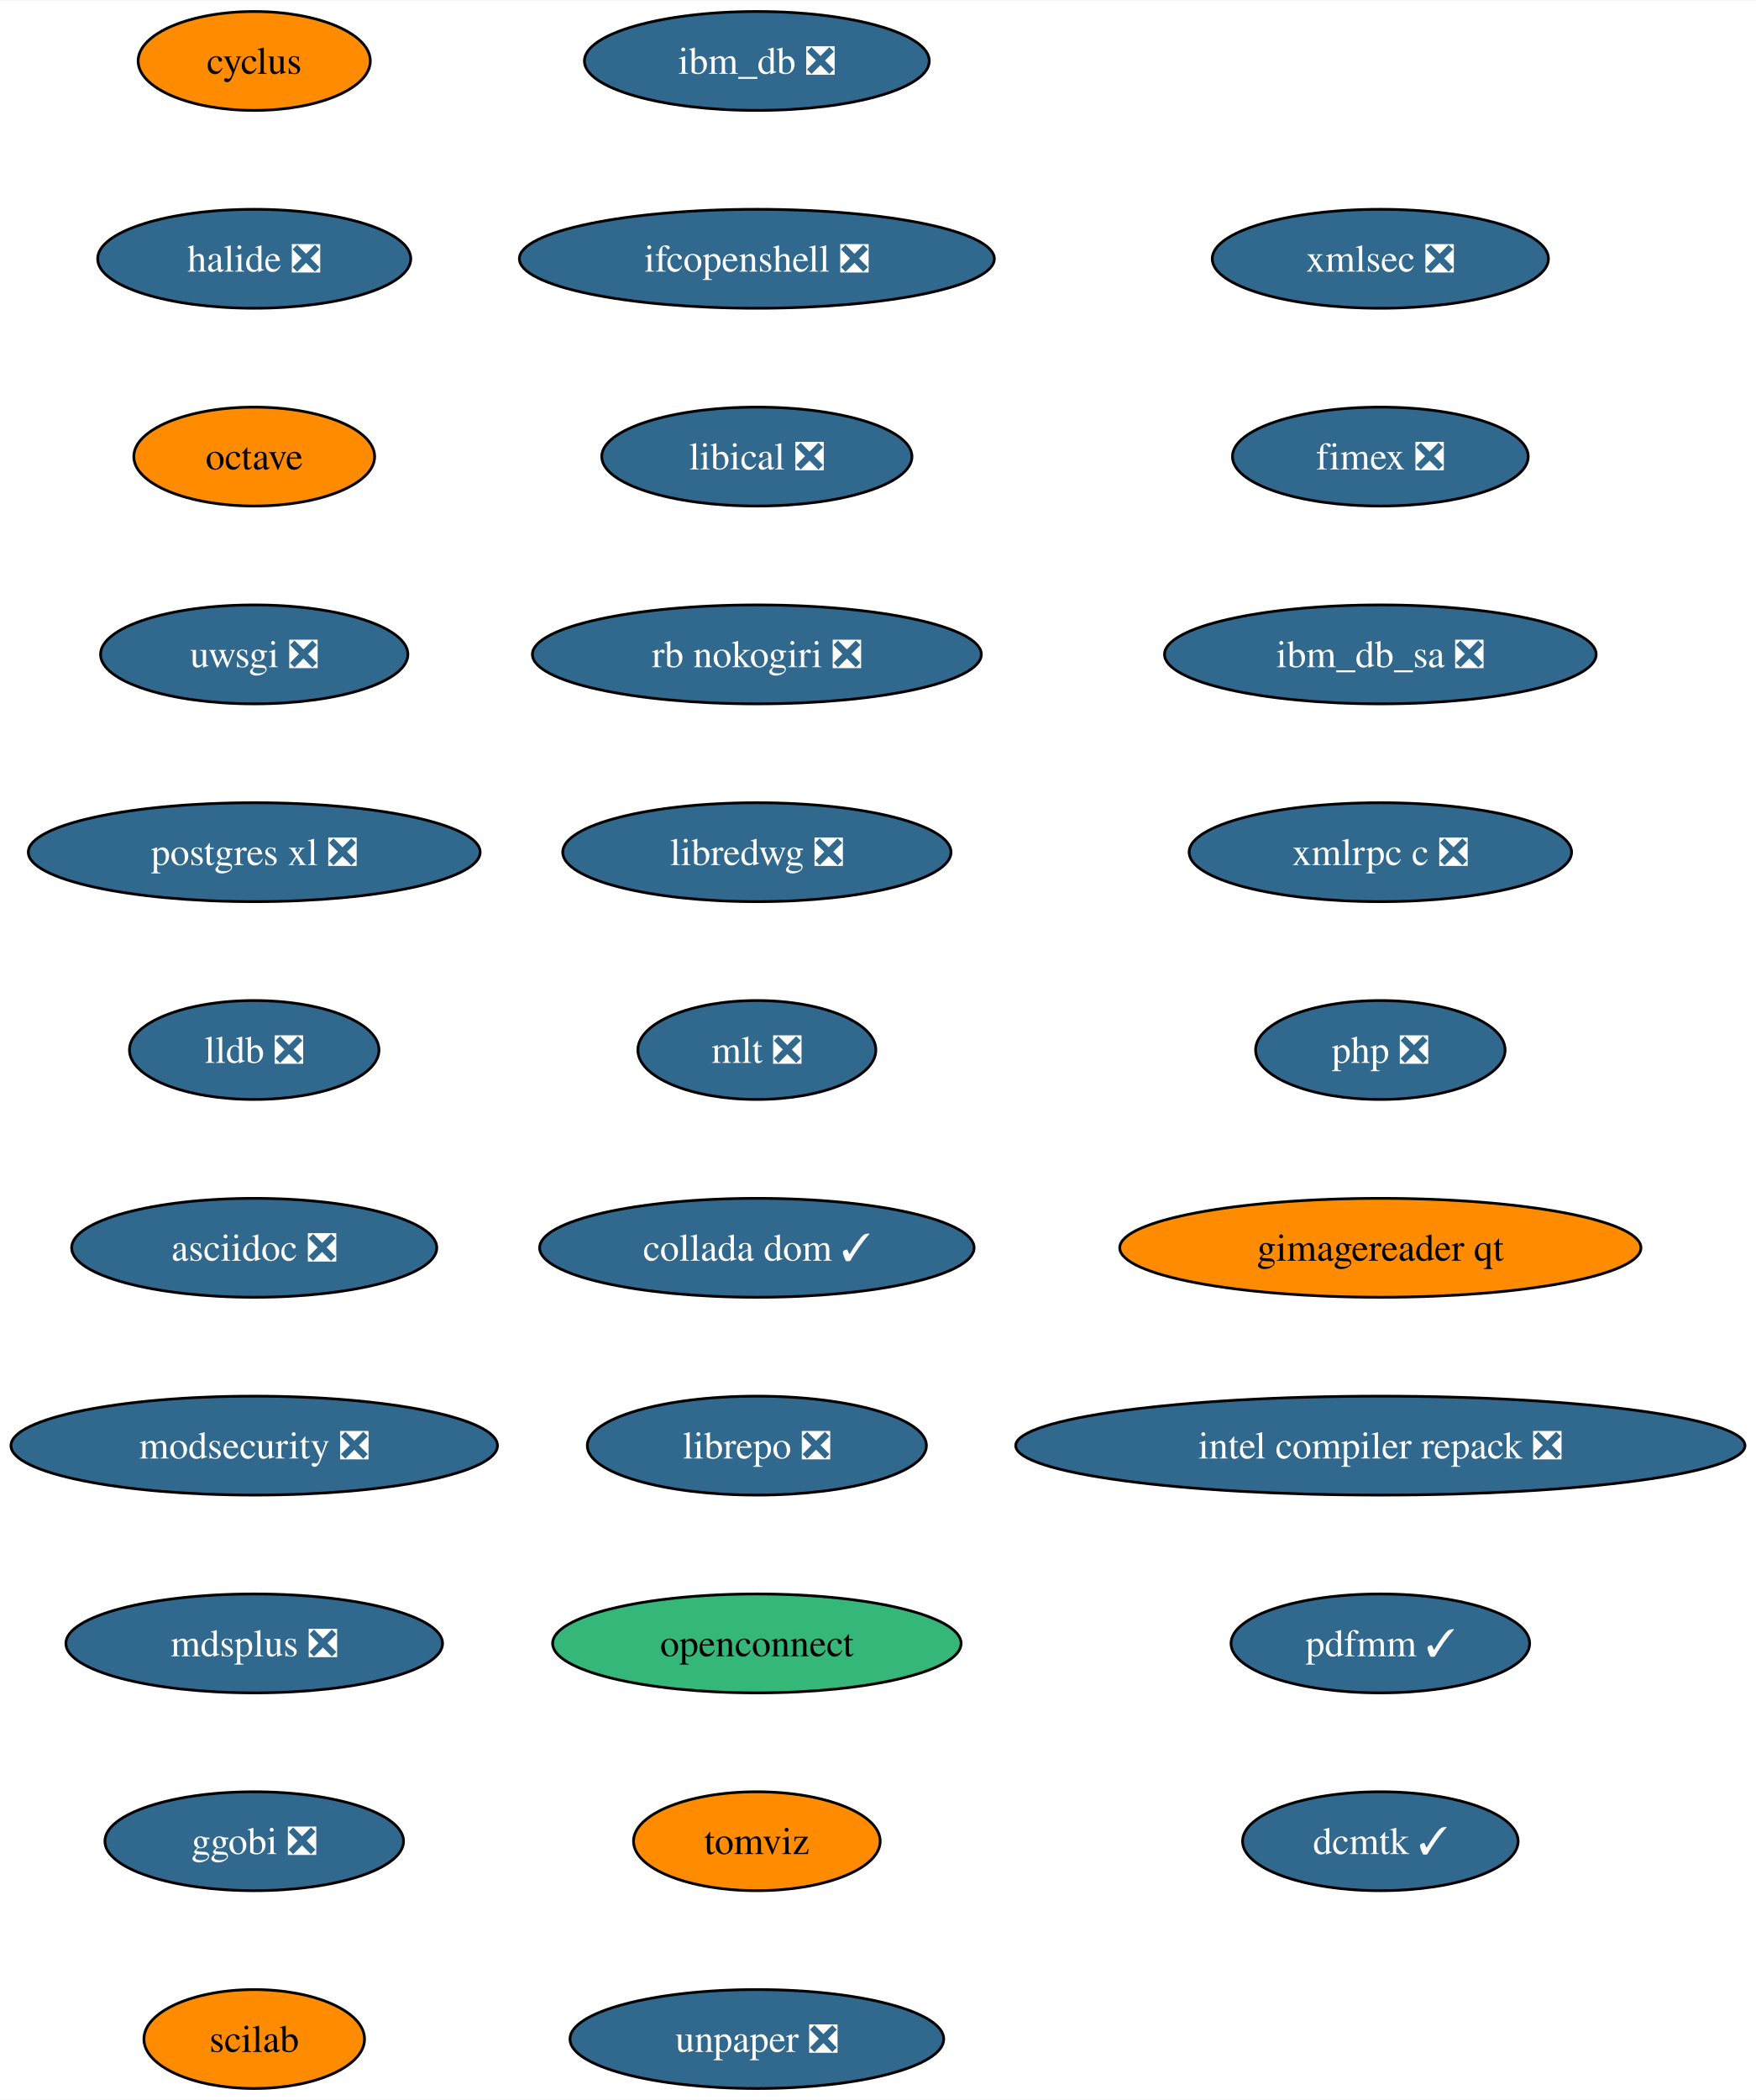
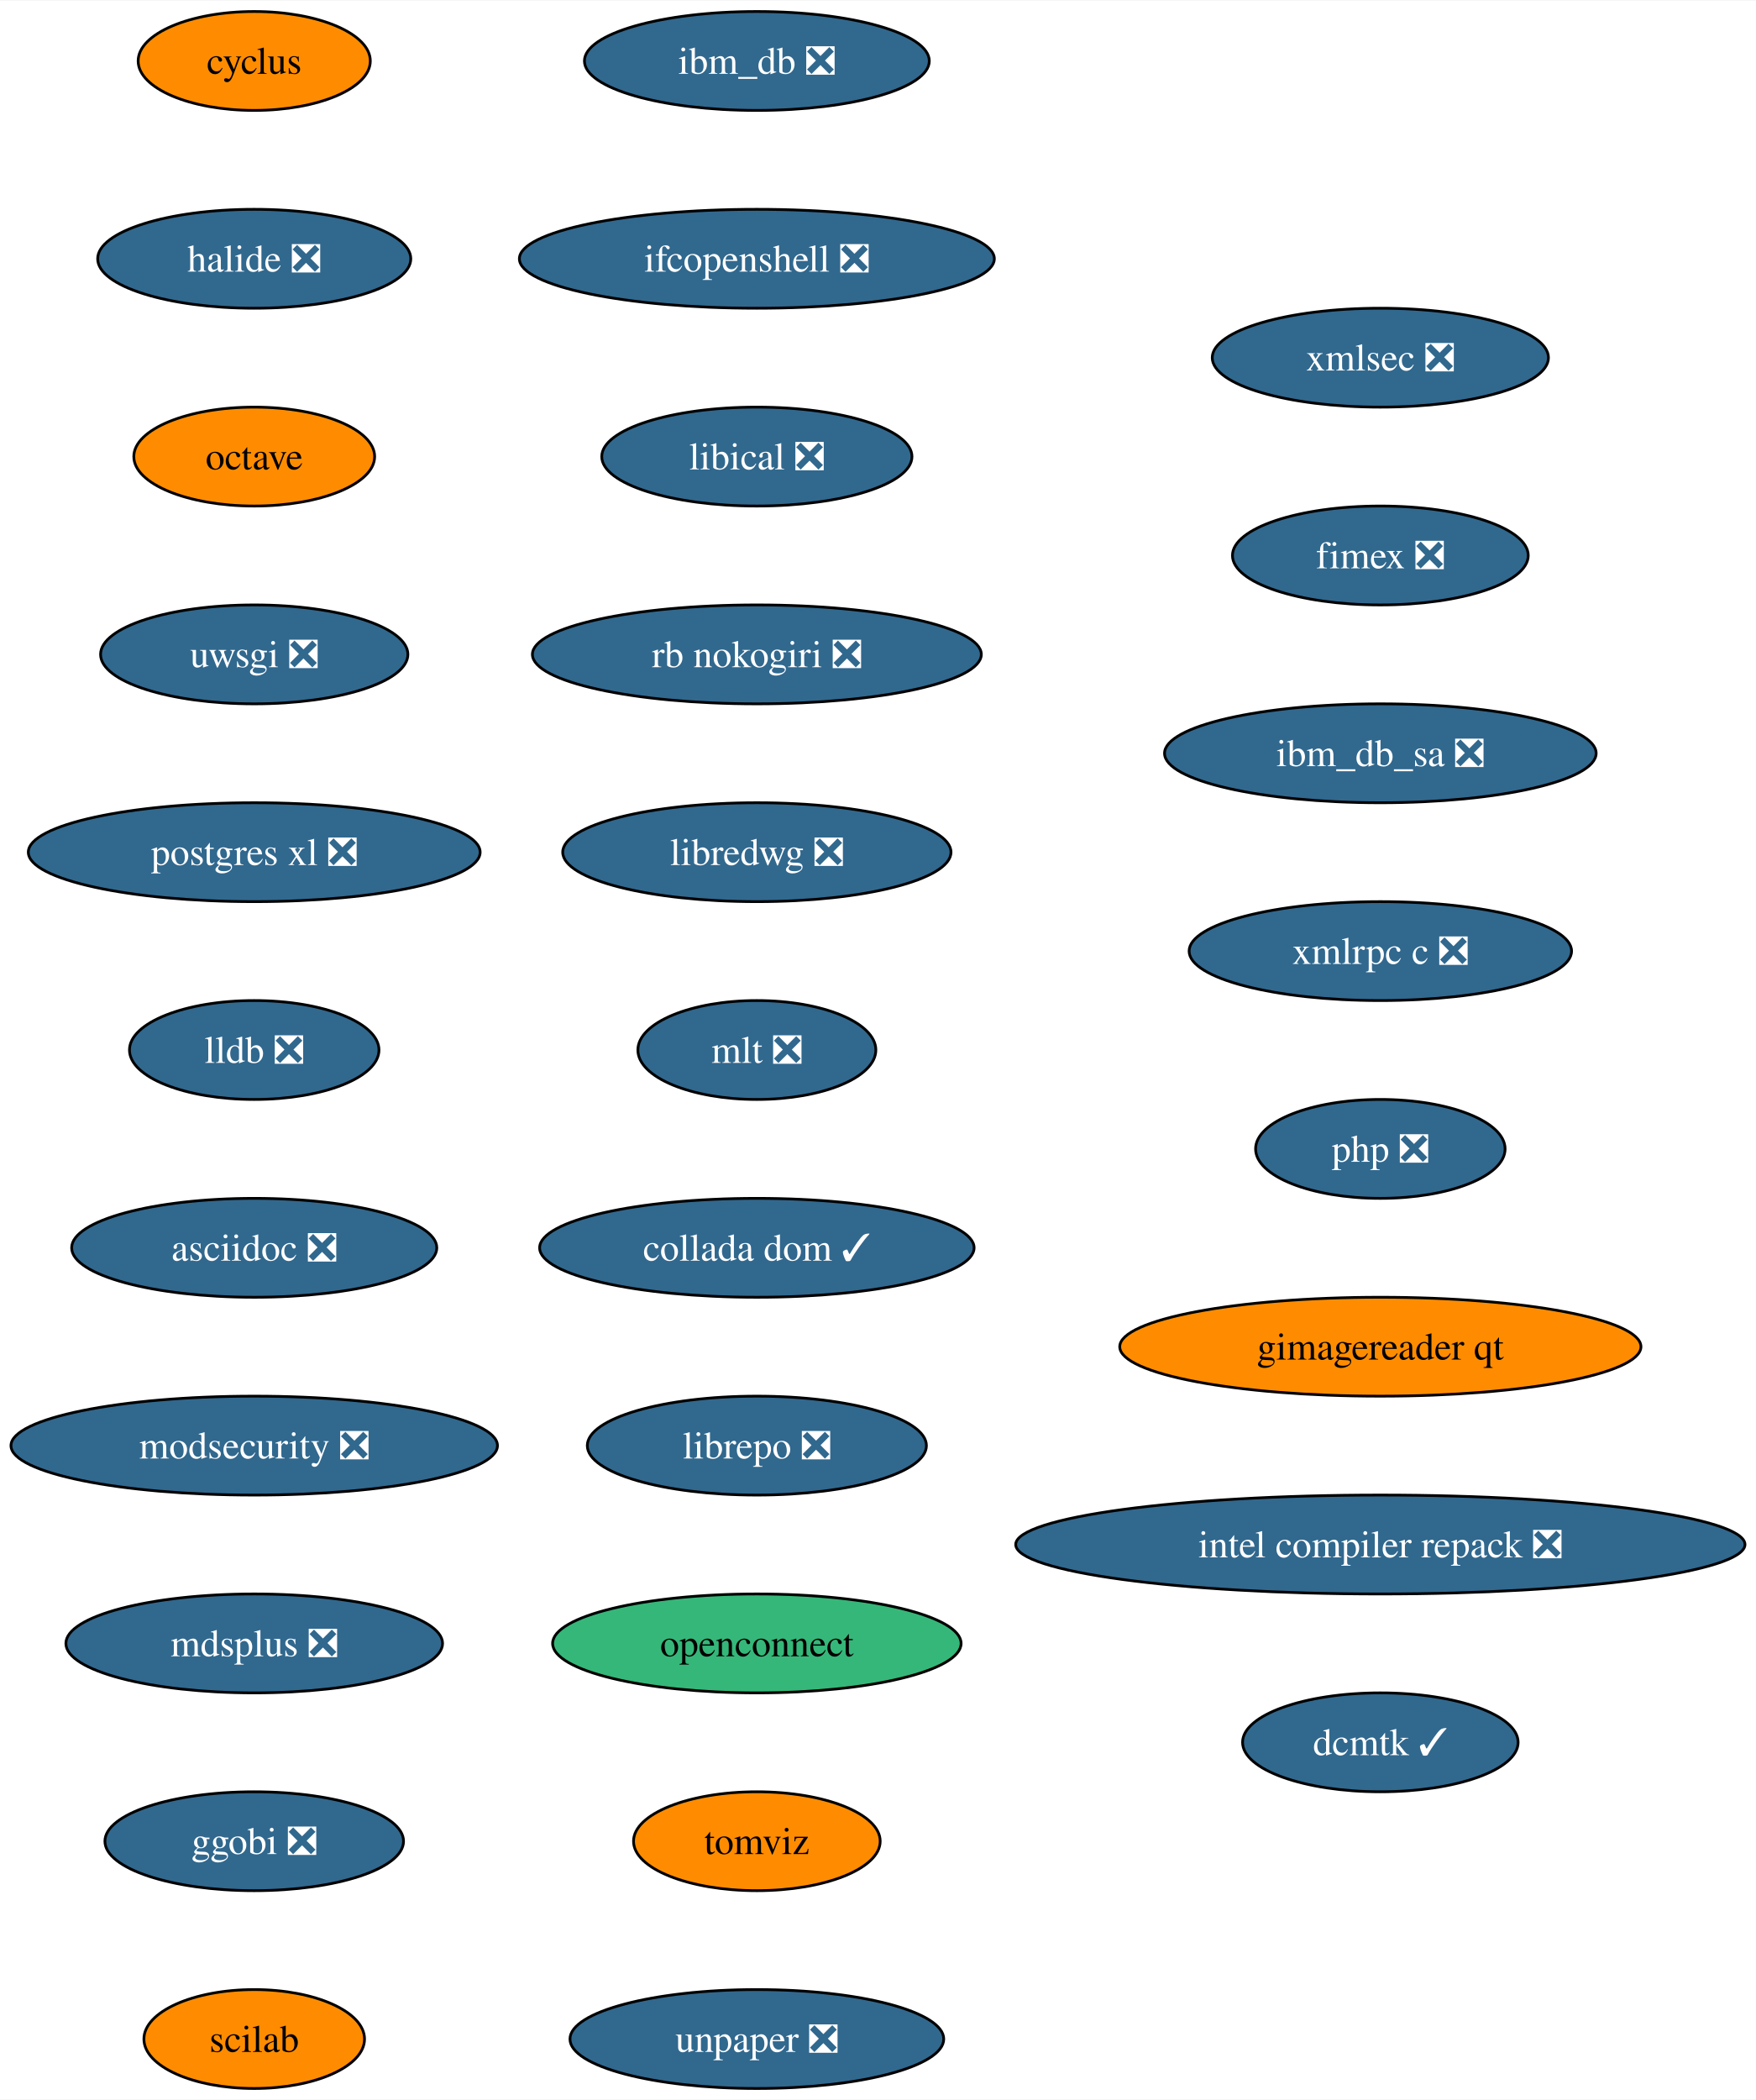
<svg xmlns="http://www.w3.org/2000/svg" xmlns:xlink="http://www.w3.org/1999/xlink" width="639pt" height="764pt" viewBox="0.00 0.00 639.32 764.00">
  <g id="graph0" class="graph" transform="scale(1 1) rotate(0) translate(4 760)">
    <polygon fill="white" stroke="none" points="-4,4 -4,-760 635.32,-760 635.32,4 -4,4" />
    <g id="node1" class="node">
      <g id="a_node1">
        <a xlink:href="https://github.com/conda-forge/cyclus-feedstock" xlink:title="cyclus">
          <ellipse fill="#ff8c00" stroke="black" cx="88.56" cy="-738" rx="42.26" ry="18" />
          <text text-anchor="middle" x="88.56" y="-733.33" font-family="Times,serif" font-size="14.00">cyclus</text>
        </a>
      </g>
    </g>
    <g id="node2" class="node">
      <g id="a_node2">
        <a xlink:href="https://github.com/conda-forge/halide-feedstock/pull/8" xlink:title="halide ❎">
          <ellipse fill="#31688e" stroke="black" cx="88.56" cy="-666" rx="57" ry="18" />
          <text text-anchor="middle" x="88.56" y="-661.33" font-family="Times,serif" font-size="14.00" fill="white">halide ❎</text>
        </a>
      </g>
    </g>
    <g id="node3" class="node">
      <g id="a_node3">
        <a xlink:href="https://github.com/conda-forge/octave-feedstock" xlink:title="octave">
          <ellipse fill="#ff8c00" stroke="black" cx="88.56" cy="-594" rx="43.84" ry="18" />
          <text text-anchor="middle" x="88.56" y="-589.33" font-family="Times,serif" font-size="14.00">octave</text>
        </a>
      </g>
    </g>
    <g id="node4" class="node">
      <g id="a_node4">
        <a xlink:href="https://github.com/conda-forge/uwsgi-feedstock/pull/66" xlink:title="uwsgi ❎">
          <ellipse fill="#31688e" stroke="black" cx="88.56" cy="-522" rx="55.94" ry="18" />
          <text text-anchor="middle" x="88.56" y="-517.33" font-family="Times,serif" font-size="14.00" fill="white">uwsgi ❎</text>
        </a>
      </g>
    </g>
    <g id="node5" class="node">
      <g id="a_node5">
        <a xlink:href="https://github.com/conda-forge/postgres-xl-feedstock/pull/11" xlink:title="postgres xl ❎">
          <ellipse fill="#31688e" stroke="black" cx="88.56" cy="-450" rx="82.25" ry="18" />
          <text text-anchor="middle" x="88.56" y="-445.32" font-family="Times,serif" font-size="14.00" fill="white">postgres xl ❎</text>
        </a>
      </g>
    </g>
    <g id="node6" class="node">
      <g id="a_node6">
        <a xlink:href="https://github.com/conda-forge/lldb-feedstock/pull/37" xlink:title="lldb ❎">
          <ellipse fill="#31688e" stroke="black" cx="88.56" cy="-378" rx="45.42" ry="18" />
          <text text-anchor="middle" x="88.56" y="-373.32" font-family="Times,serif" font-size="14.00" fill="white">lldb ❎</text>
        </a>
      </g>
    </g>
    <g id="node7" class="node">
      <g id="a_node7">
        <a xlink:href="https://github.com/conda-forge/asciidoc-feedstock/pull/20" xlink:title="asciidoc ❎">
          <ellipse fill="#31688e" stroke="black" cx="88.56" cy="-306" rx="66.47" ry="18" />
          <text text-anchor="middle" x="88.56" y="-301.32" font-family="Times,serif" font-size="14.00" fill="white">asciidoc ❎</text>
        </a>
      </g>
    </g>
    <g id="node8" class="node">
      <g id="a_node8">
        <a xlink:href="https://github.com/conda-forge/modsecurity-feedstock/pull/12" xlink:title="modsecurity ❎">
          <ellipse fill="#31688e" stroke="black" cx="88.56" cy="-234" rx="88.56" ry="18" />
          <text text-anchor="middle" x="88.56" y="-229.32" font-family="Times,serif" font-size="14.00" fill="white">modsecurity ❎</text>
        </a>
      </g>
    </g>
    <g id="node9" class="node">
      <g id="a_node9">
        <a xlink:href="https://github.com/conda-forge/mdsplus-feedstock/pull/32" xlink:title="mdsplus ❎">
          <ellipse fill="#31688e" stroke="black" cx="88.56" cy="-162" rx="68.57" ry="18" />
          <text text-anchor="middle" x="88.56" y="-157.32" font-family="Times,serif" font-size="14.00" fill="white">mdsplus ❎</text>
        </a>
      </g>
    </g>
    <g id="node10" class="node">
      <g id="a_node10">
        <a xlink:href="https://github.com/conda-forge/ggobi-feedstock/pull/3" xlink:title="ggobi ❎">
          <ellipse fill="#31688e" stroke="black" cx="88.56" cy="-90" rx="54.36" ry="18" />
          <text text-anchor="middle" x="88.56" y="-85.33" font-family="Times,serif" font-size="14.00" fill="white">ggobi ❎</text>
        </a>
      </g>
    </g>
    <g id="node11" class="node">
      <g id="a_node11">
        <a xlink:href="https://github.com/conda-forge/scilab-feedstock" xlink:title="scilab">
          <ellipse fill="#ff8c00" stroke="black" cx="88.56" cy="-18" rx="40.16" ry="18" />
          <text text-anchor="middle" x="88.56" y="-13.32" font-family="Times,serif" font-size="14.00">scilab</text>
        </a>
      </g>
    </g>
    <g id="node12" class="node">
      <g id="a_node12">
        <a xlink:href="https://github.com/conda-forge/ibm_db-feedstock/pull/58" xlink:title="ibm_db ❎">
          <ellipse fill="#31688e" stroke="black" cx="271.56" cy="-738" rx="62.78" ry="18" />
          <text text-anchor="middle" x="271.56" y="-733.33" font-family="Times,serif" font-size="14.00" fill="white">ibm_db ❎</text>
        </a>
      </g>
    </g>
    <g id="node13" class="node">
      <g id="a_node13">
        <a xlink:href="https://github.com/conda-forge/ifcopenshell-feedstock/pull/28" xlink:title="ifcopenshell ❎">
          <ellipse fill="#31688e" stroke="black" cx="271.56" cy="-666" rx="86.46" ry="18" />
          <text text-anchor="middle" x="271.56" y="-661.33" font-family="Times,serif" font-size="14.00" fill="white">ifcopenshell ❎</text>
        </a>
      </g>
    </g>
    <g id="node14" class="node">
      <g id="a_node14">
        <a xlink:href="https://github.com/conda-forge/libical-feedstock/pull/24" xlink:title="libical ❎">
          <ellipse fill="#31688e" stroke="black" cx="271.56" cy="-594" rx="56.47" ry="18" />
          <text text-anchor="middle" x="271.56" y="-589.33" font-family="Times,serif" font-size="14.00" fill="white">libical ❎</text>
        </a>
      </g>
    </g>
    <g id="node15" class="node">
      <g id="a_node15">
        <a xlink:href="https://github.com/conda-forge/rb-nokogiri-feedstock/pull/13" xlink:title="rb nokogiri ❎">
          <ellipse fill="#31688e" stroke="black" cx="271.56" cy="-522" rx="81.72" ry="18" />
          <text text-anchor="middle" x="271.56" y="-517.33" font-family="Times,serif" font-size="14.00" fill="white">rb nokogiri ❎</text>
        </a>
      </g>
    </g>
    <g id="node16" class="node">
      <g id="a_node16">
        <a xlink:href="https://github.com/conda-forge/libredwg-feedstock/pull/84" xlink:title="libredwg ❎">
          <ellipse fill="#31688e" stroke="black" cx="271.56" cy="-450" rx="70.68" ry="18" />
          <text text-anchor="middle" x="271.56" y="-445.32" font-family="Times,serif" font-size="14.00" fill="white">libredwg ❎</text>
        </a>
      </g>
    </g>
    <g id="node17" class="node">
      <g id="a_node17">
        <a xlink:href="https://github.com/conda-forge/mlt-feedstock/pull/23" xlink:title="mlt ❎">
          <ellipse fill="#31688e" stroke="black" cx="271.56" cy="-378" rx="43.32" ry="18" />
          <text text-anchor="middle" x="271.56" y="-373.32" font-family="Times,serif" font-size="14.00" fill="white">mlt ❎</text>
        </a>
      </g>
    </g>
    <g id="node18" class="node">
      <g id="a_node18">
        <a xlink:href="https://github.com/conda-forge/collada-dom-feedstock/pull/7" xlink:title="collada dom ✓">
          <ellipse fill="#31688e" stroke="black" cx="271.56" cy="-306" rx="79.09" ry="18" />
          <text text-anchor="middle" x="271.56" y="-301.32" font-family="Times,serif" font-size="14.00" fill="white">collada dom ✓</text>
        </a>
      </g>
    </g>
    <g id="node19" class="node">
      <g id="a_node19">
        <a xlink:href="https://github.com/conda-forge/librepo-feedstock/pull/30" xlink:title="librepo ❎">
          <ellipse fill="#31688e" stroke="black" cx="271.56" cy="-234" rx="61.73" ry="18" />
          <text text-anchor="middle" x="271.56" y="-229.32" font-family="Times,serif" font-size="14.00" fill="white">librepo ❎</text>
        </a>
      </g>
    </g>
    <g id="node20" class="node">
      <g id="a_node20">
        <a xlink:href="https://github.com/conda-forge/openconnect-feedstock" xlink:title="openconnect">
          <ellipse fill="#35b779" stroke="black" cx="271.56" cy="-162" rx="74.36" ry="18" />
          <text text-anchor="middle" x="271.56" y="-157.32" font-family="Times,serif" font-size="14.00">openconnect</text>
        </a>
      </g>
    </g>
    <g id="node21" class="node">
      <g id="a_node21">
        <a xlink:href="https://github.com/conda-forge/tomviz-feedstock" xlink:title="tomviz">
          <ellipse fill="#ff8c00" stroke="black" cx="271.56" cy="-90" rx="44.9" ry="18" />
          <text text-anchor="middle" x="271.56" y="-85.33" font-family="Times,serif" font-size="14.00">tomviz</text>
        </a>
      </g>
    </g>
    <g id="node22" class="node">
      <g id="a_node22">
        <a xlink:href="https://github.com/conda-forge/unpaper-feedstock/pull/6" xlink:title="unpaper ❎">
          <ellipse fill="#31688e" stroke="black" cx="271.56" cy="-18" rx="68.04" ry="18" />
          <text text-anchor="middle" x="271.56" y="-13.32" font-family="Times,serif" font-size="14.00" fill="white">unpaper ❎</text>
        </a>
      </g>
    </g>
    <g id="node23" class="node">
      <g id="a_node23">
        <a xlink:href="https://github.com/conda-forge/xmlsec-feedstock/pull/16" xlink:title="xmlsec ❎">
-           <ellipse fill="#31688e" stroke="black" cx="498.56" cy="-666" rx="61.2" ry="18" />
-           <text text-anchor="middle" x="498.56" y="-661.33" font-family="Times,serif" font-size="14.00" fill="white">xmlsec ❎</text>
+           <ellipse fill="#31688e" stroke="black" cx="498.56" cy="-630" rx="61.2" ry="18" />
+           <text text-anchor="middle" x="498.56" y="-625.33" font-family="Times,serif" font-size="14.00" fill="white">xmlsec ❎</text>
        </a>
      </g>
    </g>
    <g id="node24" class="node">
      <g id="a_node24">
        <a xlink:href="https://github.com/conda-forge/fimex-feedstock/pull/60" xlink:title="fimex ❎">
-           <ellipse fill="#31688e" stroke="black" cx="498.56" cy="-594" rx="53.84" ry="18" />
-           <text text-anchor="middle" x="498.56" y="-589.33" font-family="Times,serif" font-size="14.00" fill="white">fimex ❎</text>
+           <ellipse fill="#31688e" stroke="black" cx="498.56" cy="-558" rx="53.84" ry="18" />
+           <text text-anchor="middle" x="498.56" y="-553.33" font-family="Times,serif" font-size="14.00" fill="white">fimex ❎</text>
        </a>
      </g>
    </g>
    <g id="node25" class="node">
      <g id="a_node25">
        <a xlink:href="https://github.com/conda-forge/ibm_db_sa-feedstock/pull/19" xlink:title="ibm_db_sa ❎">
-           <ellipse fill="#31688e" stroke="black" cx="498.56" cy="-522" rx="78.57" ry="18" />
-           <text text-anchor="middle" x="498.56" y="-517.33" font-family="Times,serif" font-size="14.00" fill="white">ibm_db_sa ❎</text>
+           <ellipse fill="#31688e" stroke="black" cx="498.56" cy="-486" rx="78.57" ry="18" />
+           <text text-anchor="middle" x="498.56" y="-481.32" font-family="Times,serif" font-size="14.00" fill="white">ibm_db_sa ❎</text>
        </a>
      </g>
    </g>
    <g id="node26" class="node">
      <g id="a_node26">
        <a xlink:href="https://github.com/conda-forge/xmlrpc-c-feedstock/pull/3" xlink:title="xmlrpc c ❎">
-           <ellipse fill="#31688e" stroke="black" cx="498.56" cy="-450" rx="69.62" ry="18" />
-           <text text-anchor="middle" x="498.56" y="-445.32" font-family="Times,serif" font-size="14.00" fill="white">xmlrpc c ❎</text>
+           <ellipse fill="#31688e" stroke="black" cx="498.56" cy="-414" rx="69.62" ry="18" />
+           <text text-anchor="middle" x="498.56" y="-409.32" font-family="Times,serif" font-size="14.00" fill="white">xmlrpc c ❎</text>
        </a>
      </g>
    </g>
    <g id="node27" class="node">
      <g id="a_node27">
        <a xlink:href="https://github.com/conda-forge/php-feedstock/pull/80" xlink:title="php ❎">
-           <ellipse fill="#31688e" stroke="black" cx="498.56" cy="-378" rx="45.42" ry="18" />
-           <text text-anchor="middle" x="498.56" y="-373.32" font-family="Times,serif" font-size="14.00" fill="white">php ❎</text>
+           <ellipse fill="#31688e" stroke="black" cx="498.56" cy="-342" rx="45.42" ry="18" />
+           <text text-anchor="middle" x="498.56" y="-337.32" font-family="Times,serif" font-size="14.00" fill="white">php ❎</text>
        </a>
      </g>
    </g>
    <g id="node28" class="node">
      <g id="a_node28">
        <a xlink:href="https://github.com/conda-forge/gimagereader-qt-feedstock" xlink:title="gimagereader qt">
-           <ellipse fill="#ff8c00" stroke="black" cx="498.56" cy="-306" rx="94.88" ry="18" />
-           <text text-anchor="middle" x="498.56" y="-301.32" font-family="Times,serif" font-size="14.00">gimagereader qt</text>
+           <ellipse fill="#ff8c00" stroke="black" cx="498.56" cy="-270" rx="94.88" ry="18" />
+           <text text-anchor="middle" x="498.56" y="-265.32" font-family="Times,serif" font-size="14.00">gimagereader qt</text>
        </a>
      </g>
    </g>
    <g id="node29" class="node">
      <g id="a_node29">
        <a xlink:href="https://github.com/conda-forge/intel-compiler-repack-feedstock/pull/13" xlink:title="intel compiler repack ❎">
-           <ellipse fill="#31688e" stroke="black" cx="498.56" cy="-234" rx="132.76" ry="18" />
-           <text text-anchor="middle" x="498.56" y="-229.32" font-family="Times,serif" font-size="14.00" fill="white">intel compiler repack ❎</text>
+           <ellipse fill="#31688e" stroke="black" cx="498.56" cy="-198" rx="132.76" ry="18" />
+           <text text-anchor="middle" x="498.56" y="-193.32" font-family="Times,serif" font-size="14.00" fill="white">intel compiler repack ❎</text>
        </a>
      </g>
    </g>
    <g id="node30" class="node">
      <g id="a_node30">
-         <a xlink:href="https://github.com/conda-forge/pdfmm-feedstock/pull/5" xlink:title="pdfmm ✓">
-           <ellipse fill="#31688e" stroke="black" cx="498.56" cy="-162" rx="54.36" ry="18" />
-           <text text-anchor="middle" x="498.56" y="-157.32" font-family="Times,serif" font-size="14.00" fill="white">pdfmm ✓</text>
-         </a>
-       </g>
-     </g>
-     <g id="node31" class="node">
-       <g id="a_node31">
        <a xlink:href="https://github.com/conda-forge/dcmtk-feedstock/pull/5" xlink:title="dcmtk ✓">
-           <ellipse fill="#31688e" stroke="black" cx="498.56" cy="-90" rx="50.16" ry="18" />
-           <text text-anchor="middle" x="498.56" y="-85.33" font-family="Times,serif" font-size="14.00" fill="white">dcmtk ✓</text>
+           <ellipse fill="#31688e" stroke="black" cx="498.56" cy="-126" rx="50.16" ry="18" />
+           <text text-anchor="middle" x="498.56" y="-121.33" font-family="Times,serif" font-size="14.00" fill="white">dcmtk ✓</text>
        </a>
      </g>
    </g>
  </g>
</svg>
